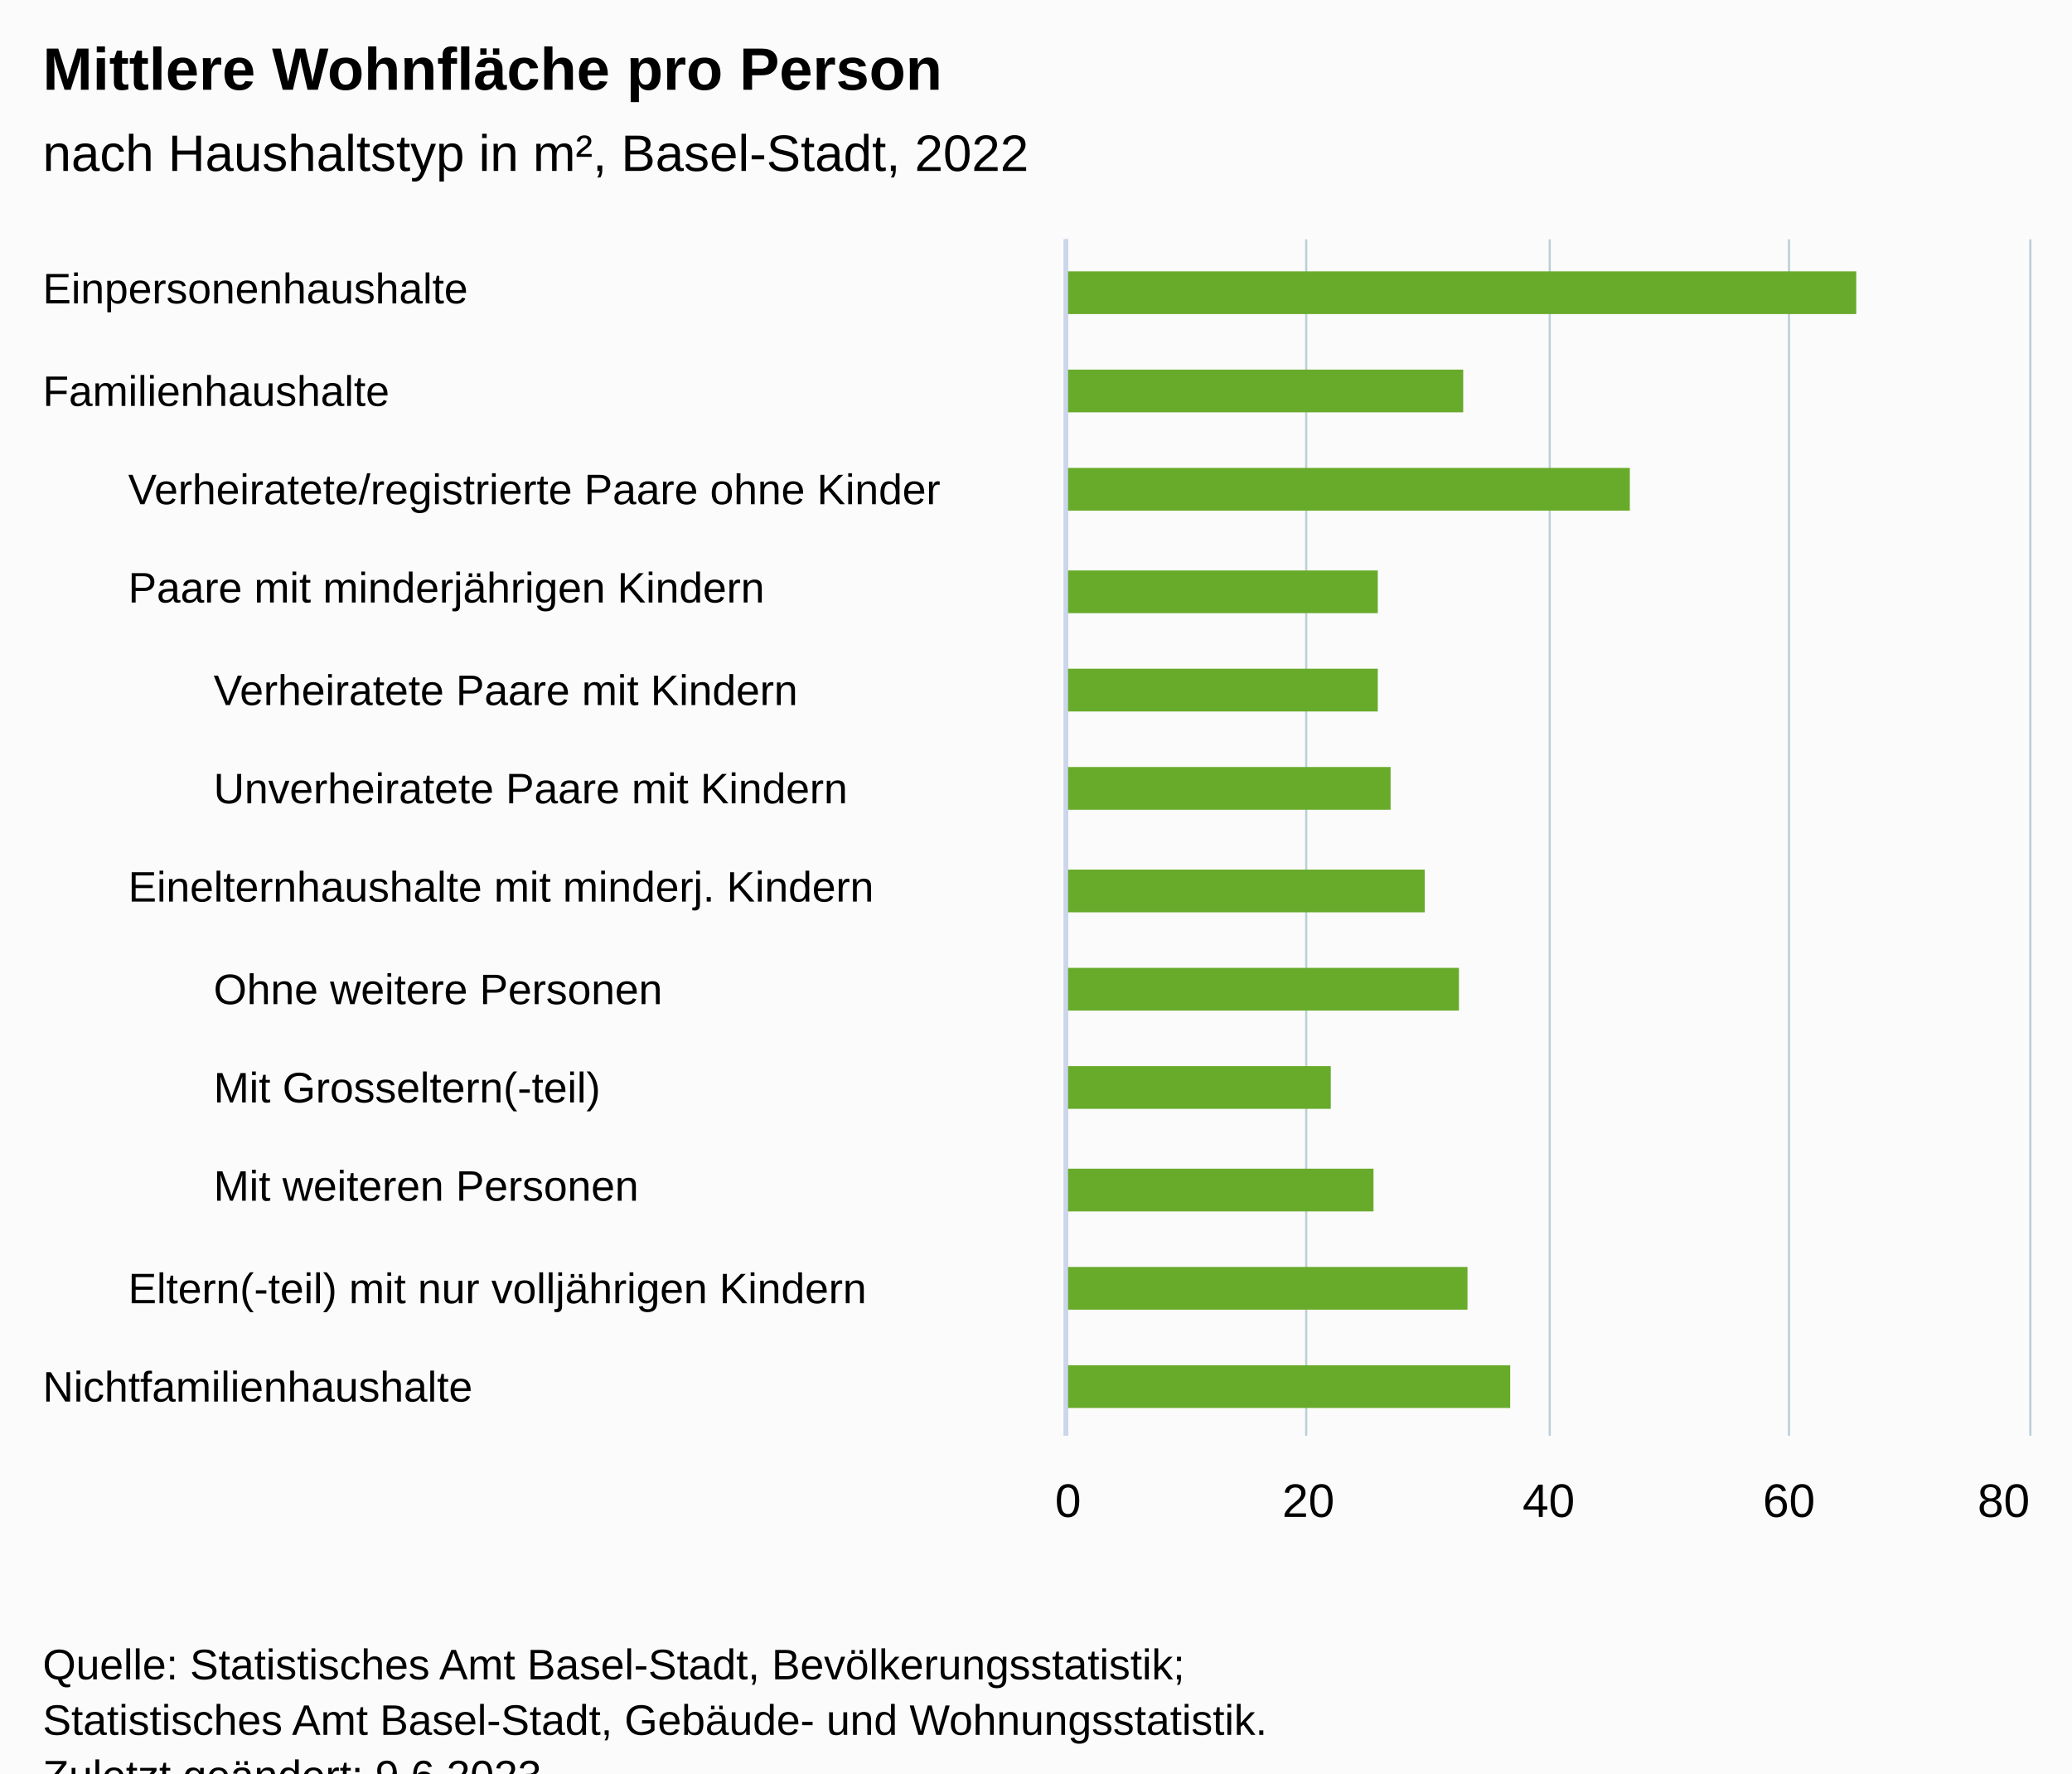
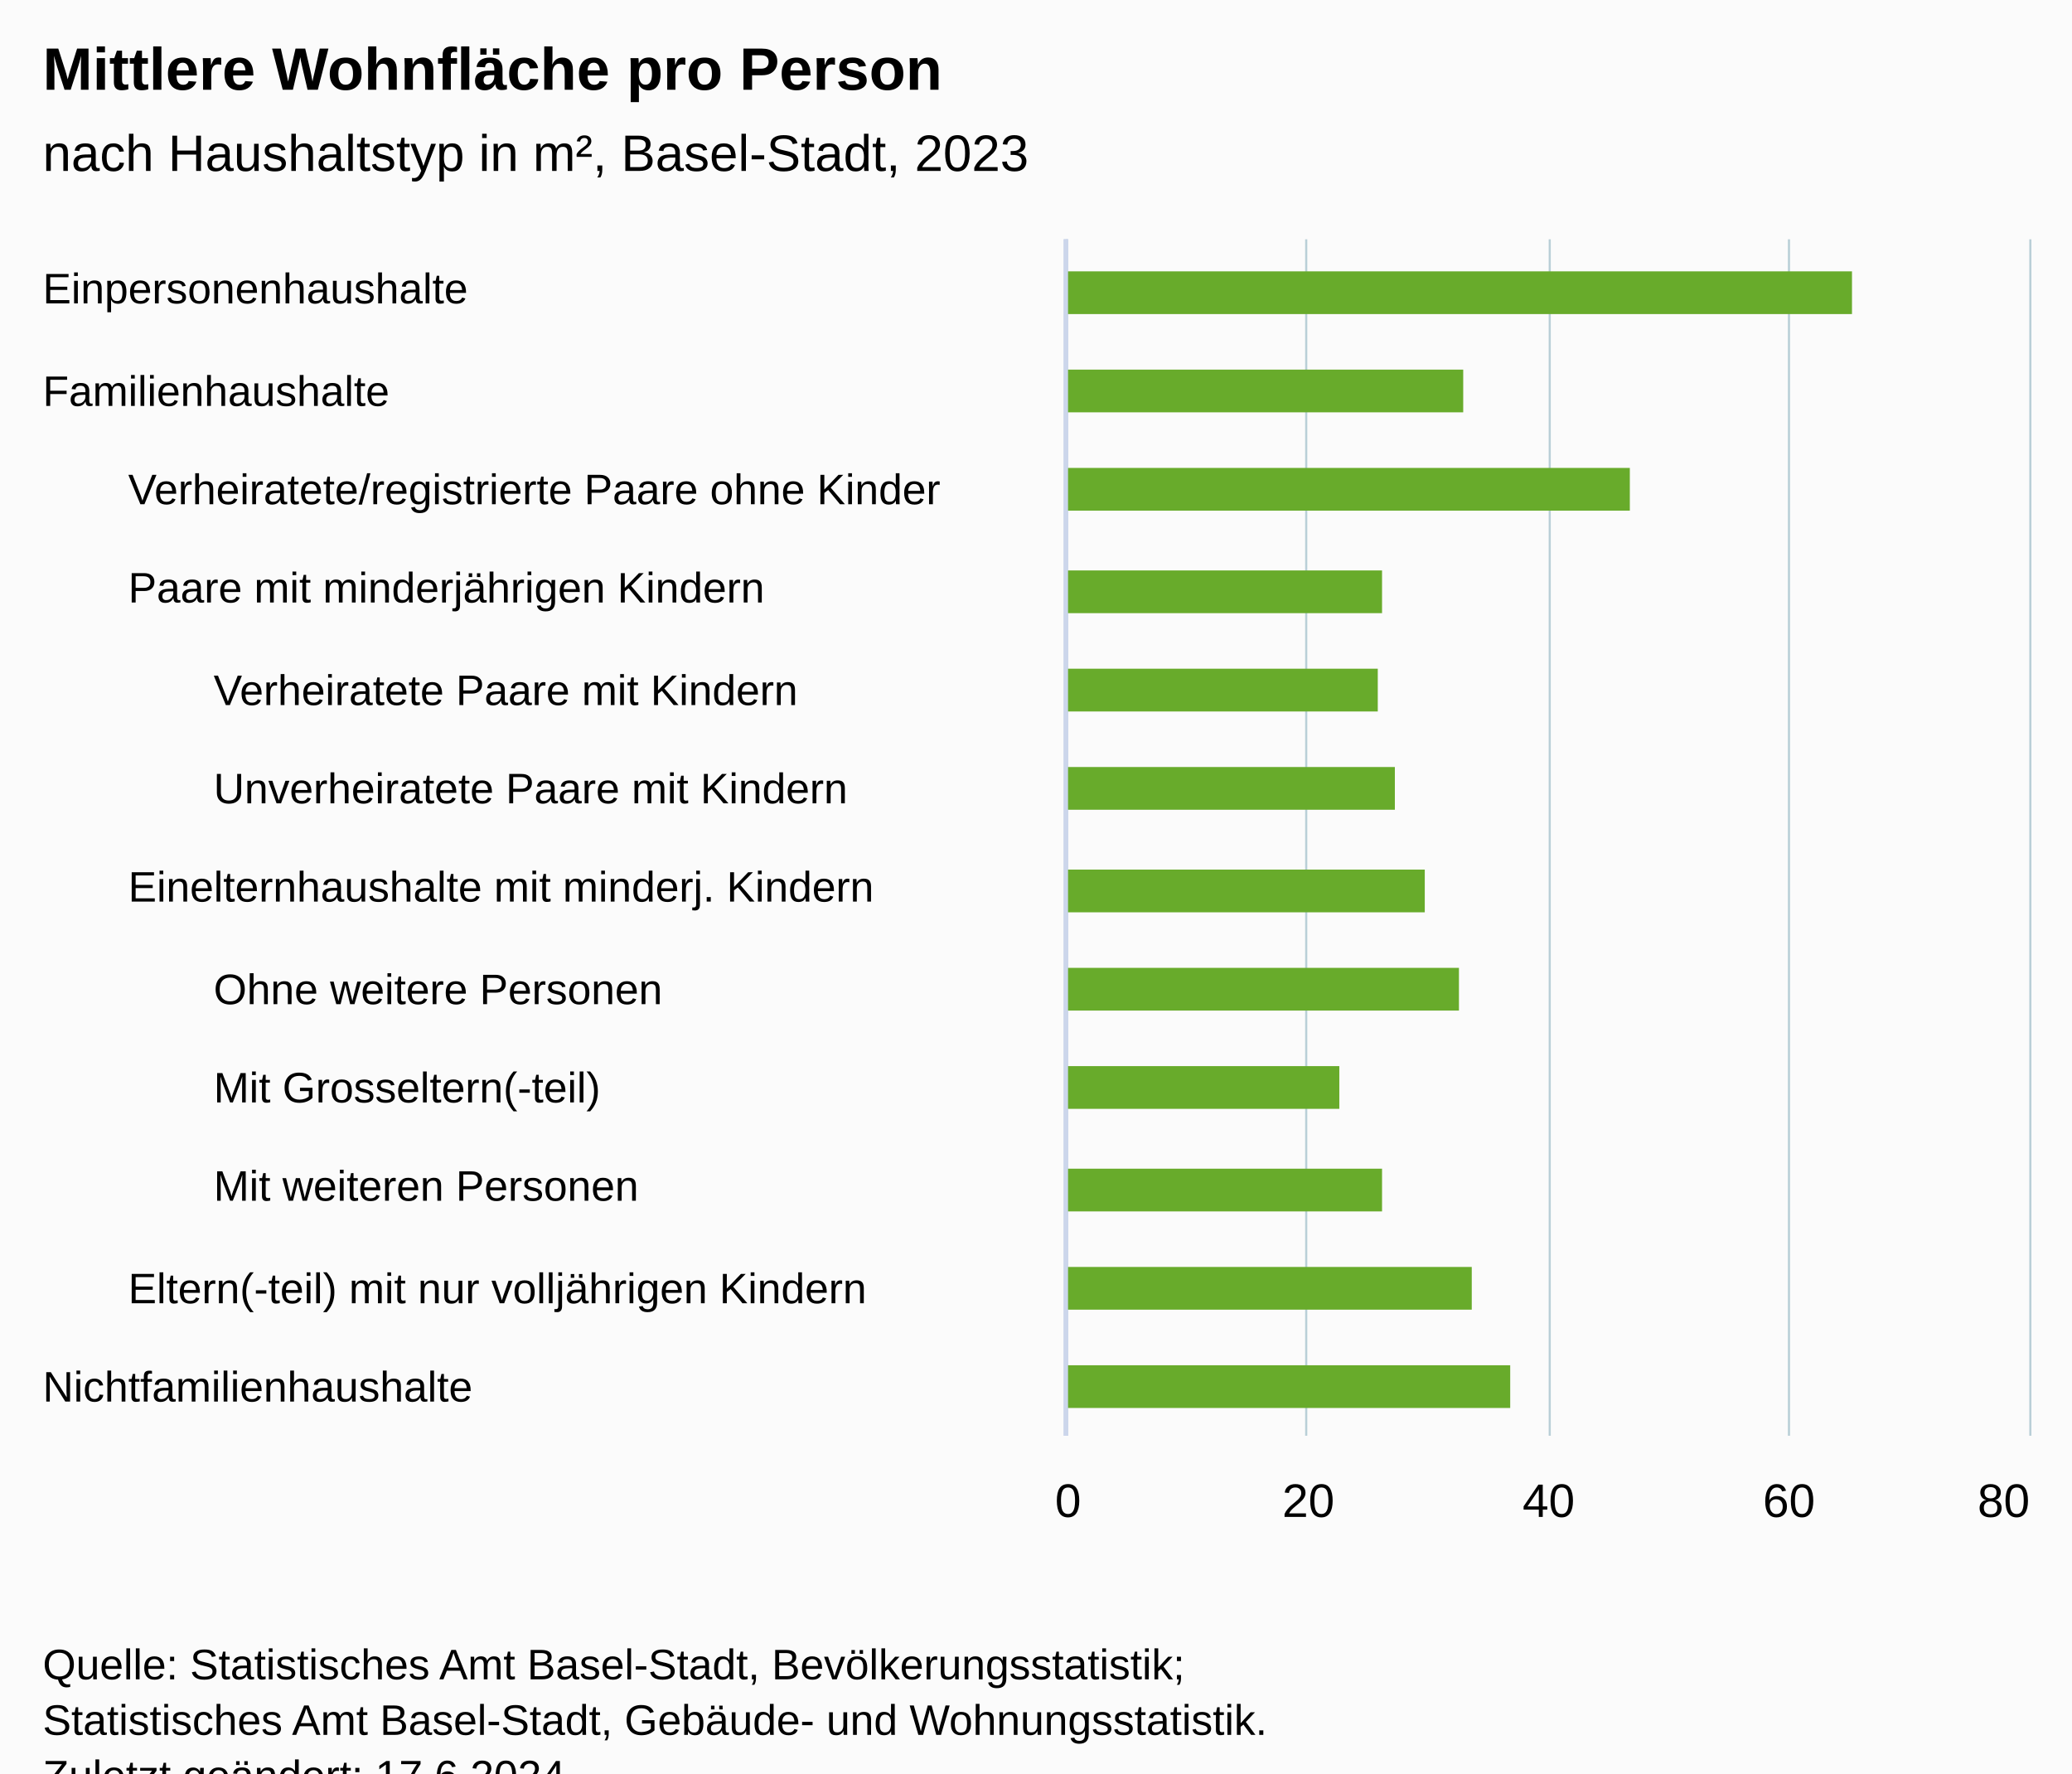
<svg xmlns="http://www.w3.org/2000/svg" version="1.1" class="highcharts-root" style="font-family:Arial;font-size:12px;" viewBox="0 0 485 415">
  <defs>
-     <clipPath id="highcharts-11lz15z-47-">
+     <clipPath id="highcharts-43ynnzp-47-">
      <rect x="0" y="0" width="280" height="225" fill="none" />
    </clipPath>
-     <clipPath id="highcharts-11lz15z-60-">
+     <clipPath id="highcharts-43ynnzp-60-">
      <rect x="0" y="0" width="280" height="225" fill="none" />
    </clipPath>
-     <clipPath id="highcharts-11lz15z-73-">
+     <clipPath id="highcharts-43ynnzp-73-">
      <rect x="0" y="0" width="280" height="225" fill="none" />
    </clipPath>
-     <clipPath id="highcharts-11lz15z-86-">
+     <clipPath id="highcharts-43ynnzp-86-">
      <rect x="0" y="0" width="280" height="225" fill="none" />
    </clipPath>
-     <clipPath id="highcharts-11lz15z-87-">
+     <clipPath id="highcharts-43ynnzp-87-">
      <rect x="250" y="56" width="225" height="280" fill="none" />
    </clipPath>
  </defs>
  <rect fill="#fbfbfb" class="highcharts-background" x="0" y="0" width="485" height="428" rx="0" ry="0" />
  <rect fill="none" class="highcharts-plot-background" x="250" y="56" width="225" height="280" />
  <g class="highcharts-pane-group" data-z-index="0" />
  <g class="highcharts-grid highcharts-xaxis-grid" data-z-index="1">
    <path fill="none" data-z-index="1" class="highcharts-grid-line" d="M 250 79.5 L 475 79.5" opacity="1" />
    <path fill="none" data-z-index="1" class="highcharts-grid-line" d="M 250 103.5 L 475 103.5" opacity="1" />
    <path fill="none" data-z-index="1" class="highcharts-grid-line" d="M 250 126.5 L 475 126.5" opacity="1" />
    <path fill="none" data-z-index="1" class="highcharts-grid-line" d="M 250 149.5 L 475 149.5" opacity="1" />
    <path fill="none" data-z-index="1" class="highcharts-grid-line" d="M 250 173.5 L 475 173.5" opacity="1" />
    <path fill="none" data-z-index="1" class="highcharts-grid-line" d="M 250 196.5 L 475 196.5" opacity="1" />
    <path fill="none" data-z-index="1" class="highcharts-grid-line" d="M 250 219.5 L 475 219.5" opacity="1" />
    <path fill="none" data-z-index="1" class="highcharts-grid-line" d="M 250 243.5 L 475 243.5" opacity="1" />
    <path fill="none" data-z-index="1" class="highcharts-grid-line" d="M 250 266.5 L 475 266.5" opacity="1" />
    <path fill="none" data-z-index="1" class="highcharts-grid-line" d="M 250 289.5 L 475 289.5" opacity="1" />
    <path fill="none" data-z-index="1" class="highcharts-grid-line" d="M 250 313.5 L 475 313.5" opacity="1" />
    <path fill="none" data-z-index="1" class="highcharts-grid-line" d="M 250 336.5 L 475 336.5" opacity="1" />
    <path fill="none" data-z-index="1" class="highcharts-grid-line" d="M 250 56.5 L 475 56.5" opacity="1" />
  </g>
  <g class="highcharts-grid highcharts-xaxis-grid" data-z-index="1">
    <path fill="none" data-z-index="1" class="highcharts-grid-line" d="M 250 79.5 L 475 79.5" opacity="1" />
    <path fill="none" data-z-index="1" class="highcharts-grid-line" d="M 250 103.5 L 475 103.5" opacity="1" />
    <path fill="none" data-z-index="1" class="highcharts-grid-line" d="M 250 126.5 L 475 126.5" opacity="1" />
    <path fill="none" data-z-index="1" class="highcharts-grid-line" d="M 250 149.5 L 475 149.5" opacity="1" />
    <path fill="none" data-z-index="1" class="highcharts-grid-line" d="M 250 173.5 L 475 173.5" opacity="1" />
    <path fill="none" data-z-index="1" class="highcharts-grid-line" d="M 250 196.5 L 475 196.5" opacity="1" />
    <path fill="none" data-z-index="1" class="highcharts-grid-line" d="M 250 219.5 L 475 219.5" opacity="1" />
    <path fill="none" data-z-index="1" class="highcharts-grid-line" d="M 250 243.5 L 475 243.5" opacity="1" />
    <path fill="none" data-z-index="1" class="highcharts-grid-line" d="M 250 266.5 L 475 266.5" opacity="1" />
    <path fill="none" data-z-index="1" class="highcharts-grid-line" d="M 250 289.5 L 475 289.5" opacity="1" />
    <path fill="none" data-z-index="1" class="highcharts-grid-line" d="M 250 313.5 L 475 313.5" opacity="1" />
    <path fill="none" data-z-index="1" class="highcharts-grid-line" d="M 250 336.5 L 475 336.5" opacity="1" />
    <path fill="none" data-z-index="1" class="highcharts-grid-line" d="M 250 56.5 L 475 56.5" opacity="1" />
  </g>
  <g class="highcharts-grid highcharts-xaxis-grid" data-z-index="1">
    <path fill="none" data-z-index="1" class="highcharts-grid-line" d="M 250 79.5 L 475 79.5" opacity="1" />
    <path fill="none" data-z-index="1" class="highcharts-grid-line" d="M 250 103.5 L 475 103.5" opacity="1" />
    <path fill="none" data-z-index="1" class="highcharts-grid-line" d="M 250 126.5 L 475 126.5" opacity="1" />
    <path fill="none" data-z-index="1" class="highcharts-grid-line" d="M 250 149.5 L 475 149.5" opacity="1" />
    <path fill="none" data-z-index="1" class="highcharts-grid-line" d="M 250 173.5 L 475 173.5" opacity="1" />
    <path fill="none" data-z-index="1" class="highcharts-grid-line" d="M 250 196.5 L 475 196.5" opacity="1" />
    <path fill="none" data-z-index="1" class="highcharts-grid-line" d="M 250 219.5 L 475 219.5" opacity="1" />
    <path fill="none" data-z-index="1" class="highcharts-grid-line" d="M 250 243.5 L 475 243.5" opacity="1" />
    <path fill="none" data-z-index="1" class="highcharts-grid-line" d="M 250 266.5 L 475 266.5" opacity="1" />
    <path fill="none" data-z-index="1" class="highcharts-grid-line" d="M 250 289.5 L 475 289.5" opacity="1" />
    <path fill="none" data-z-index="1" class="highcharts-grid-line" d="M 250 313.5 L 475 313.5" opacity="1" />
    <path fill="none" data-z-index="1" class="highcharts-grid-line" d="M 250 336.5 L 475 336.5" opacity="1" />
    <path fill="none" data-z-index="1" class="highcharts-grid-line" d="M 250 56.5 L 475 56.5" opacity="1" />
  </g>
  <g class="highcharts-grid highcharts-yaxis-grid" data-z-index="1">
    <path fill="none" stroke="#B9CFD7" stroke-width="0.5" data-z-index="1" class="highcharts-grid-line" d="M 249.75 56 L 249.75 336" opacity="1" />
    <path fill="none" stroke="#B9CFD7" stroke-width="0.5" data-z-index="1" class="highcharts-grid-line" d="M 305.75 56 L 305.75 336" opacity="1" />
    <path fill="none" stroke="#B9CFD7" stroke-width="0.5" data-z-index="1" class="highcharts-grid-line" d="M 362.75 56 L 362.75 336" opacity="1" />
    <path fill="none" stroke="#B9CFD7" stroke-width="0.5" data-z-index="1" class="highcharts-grid-line" d="M 418.75 56 L 418.75 336" opacity="1" />
    <path fill="none" stroke="#B9CFD7" stroke-width="0.5" data-z-index="1" class="highcharts-grid-line" d="M 475.25 56 L 475.25 336" opacity="1" />
  </g>
  <rect fill="none" class="highcharts-plot-border" data-z-index="1" x="250" y="56" width="225" height="280" />
  <g class="highcharts-axis highcharts-xaxis" data-z-index="2">
    <path fill="none" class="highcharts-axis-line" stroke="#ccd6eb" stroke-width="1" data-z-index="7" d="M 249.5 56 L 249.5 336" />
  </g>
  <g class="highcharts-axis highcharts-xaxis" data-z-index="2">
    <path fill="none" class="highcharts-axis-line" stroke="#ccd6eb" stroke-width="1" data-z-index="7" d="M 249.5 56 L 249.5 336" />
  </g>
  <g class="highcharts-axis highcharts-xaxis" data-z-index="2">
    <path fill="none" class="highcharts-axis-line" stroke="#ccd6eb" stroke-width="1" data-z-index="7" d="M 249.5 56 L 249.5 336" />
  </g>
  <g class="highcharts-axis highcharts-yaxis" data-z-index="2">
    <path fill="none" class="highcharts-axis-line" data-z-index="7" d="M 250 336 L 475 336" />
  </g>
  <g class="highcharts-series-group" data-z-index="3">
-     <g class="highcharts-series highcharts-series-0 highcharts-column-series" data-z-index="0.1" opacity="1" transform="translate(475,336) rotate(90) scale(-1,1) scale(1 1)" clip-path="url(#highcharts-11lz15z-60-)">
-       <rect x="262.5" y="40.5" width="10" height="185" fill="#68AB2B" stroke="#ffffff" stroke-width="1e-7" opacity="1" class="highcharts-point highcharts-color-0" />
+     <g class="highcharts-series highcharts-series-0 highcharts-column-series" data-z-index="0.1" opacity="1" transform="translate(475,336) rotate(90) scale(-1,1) scale(1 1)" clip-path="url(#highcharts-43ynnzp-60-)">
+       <rect x="262.5" y="41.5" width="10" height="184" fill="#68AB2B" stroke="#ffffff" stroke-width="1e-7" opacity="1" class="highcharts-point highcharts-color-0" />
      <rect x="239.5" y="132.5" width="10" height="93" fill="#68AB2B" stroke="#ffffff" stroke-width="1e-7" opacity="1" class="highcharts-point highcharts-color-1" />
      <rect x="6.5" y="121.5" width="10" height="104" fill="#68AB2B" stroke="#ffffff" stroke-width="1e-7" opacity="1" class="highcharts-point highcharts-color-11" />
    </g>
    <g class="highcharts-markers highcharts-series-0 highcharts-column-series" data-z-index="0.1" opacity="1" transform="translate(475,336) rotate(90) scale(-1,1) scale(1 1)" clip-path="none" />
-     <g class="highcharts-series highcharts-series-1 highcharts-column-series" data-z-index="0.1" opacity="1" transform="translate(475,336) rotate(90) scale(-1,1) scale(1 1)" clip-path="url(#highcharts-11lz15z-73-)">
+     <g class="highcharts-series highcharts-series-1 highcharts-column-series" data-z-index="0.1" opacity="1" transform="translate(475,336) rotate(90) scale(-1,1) scale(1 1)" clip-path="url(#highcharts-43ynnzp-73-)">
      <rect x="216.5" y="93.5" width="10" height="132" fill="#68AB2B" stroke="#ffffff" stroke-width="1e-7" opacity="1" class="highcharts-point highcharts-color-2" />
-       <rect x="192.5" y="152.5" width="10" height="73" fill="#68AB2B" stroke="#ffffff" stroke-width="1e-7" opacity="1" class="highcharts-point highcharts-color-3" />
+       <rect x="192.5" y="151.5" width="10" height="74" fill="#68AB2B" stroke="#ffffff" stroke-width="1e-7" opacity="1" class="highcharts-point highcharts-color-3" />
      <rect x="122.5" y="141.5" width="10" height="84" fill="#68AB2B" stroke="#ffffff" stroke-width="1e-7" opacity="1" class="highcharts-point highcharts-color-6" />
-       <rect x="29.5" y="131.5" width="10" height="94" fill="#68AB2B" stroke="#ffffff" stroke-width="1e-7" opacity="1" class="highcharts-point highcharts-color-10" />
+       <rect x="29.5" y="130.5" width="10" height="95" fill="#68AB2B" stroke="#ffffff" stroke-width="1e-7" opacity="1" class="highcharts-point highcharts-color-10" />
    </g>
    <g class="highcharts-markers highcharts-series-1 highcharts-column-series" data-z-index="0.1" opacity="1" transform="translate(475,336) rotate(90) scale(-1,1) scale(1 1)" clip-path="none" />
-     <g class="highcharts-series highcharts-series-2 highcharts-column-series" data-z-index="0.1" opacity="1" transform="translate(475,336) rotate(90) scale(-1,1) scale(1 1)" clip-path="url(#highcharts-11lz15z-86-)">
+     <g class="highcharts-series highcharts-series-2 highcharts-column-series" data-z-index="0.1" opacity="1" transform="translate(475,336) rotate(90) scale(-1,1) scale(1 1)" clip-path="url(#highcharts-43ynnzp-86-)">
      <rect x="169.5" y="152.5" width="10" height="73" fill="#68AB2B" stroke="#ffffff" stroke-width="1e-7" opacity="1" class="highcharts-point highcharts-color-4" />
-       <rect x="146.5" y="149.5" width="10" height="76" fill="#68AB2B" stroke="#ffffff" stroke-width="1e-7" opacity="1" class="highcharts-point highcharts-color-5" />
+       <rect x="146.5" y="148.5" width="10" height="77" fill="#68AB2B" stroke="#ffffff" stroke-width="1e-7" opacity="1" class="highcharts-point highcharts-color-5" />
      <rect x="99.5" y="133.5" width="10" height="92" fill="#68AB2B" stroke="#ffffff" stroke-width="1e-7" opacity="1" class="highcharts-point highcharts-color-7" />
-       <rect x="76.5" y="163.5" width="10" height="62" fill="#68AB2B" stroke="#ffffff" stroke-width="1e-7" opacity="1" class="highcharts-point highcharts-color-8" />
-       <rect x="52.5" y="153.5" width="10" height="72" fill="#68AB2B" stroke="#ffffff" stroke-width="1e-7" opacity="1" class="highcharts-point highcharts-color-9" />
+       <rect x="76.5" y="161.5" width="10" height="64" fill="#68AB2B" stroke="#ffffff" stroke-width="1e-7" opacity="1" class="highcharts-point highcharts-color-8" />
+       <rect x="52.5" y="151.5" width="10" height="74" fill="#68AB2B" stroke="#ffffff" stroke-width="1e-7" opacity="1" class="highcharts-point highcharts-color-9" />
    </g>
    <g class="highcharts-markers highcharts-series-2 highcharts-column-series" data-z-index="0.1" opacity="1" transform="translate(475,336) rotate(90) scale(-1,1) scale(1 1)" clip-path="none" />
  </g>
  <text x="10" text-anchor="start" class="highcharts-title" data-z-index="4" style="color:#000000;font-size:14px;font-weight:bold;fill:#000000;" y="21">
    <tspan>Mittlere Wohnfläche pro Person</tspan>
  </text>
  <text x="10" text-anchor="start" class="highcharts-subtitle" data-z-index="4" style="color:#000000;font-size:12px;font-weight:normal;fill:#000000;" y="40">
-     <tspan>nach Haushaltstyp in m², Basel-Stadt, 2022</tspan>
+     <tspan>nach Haushaltstyp in m², Basel-Stadt, 2023</tspan>
  </text>
  <text x="10" text-anchor="start" class="highcharts-caption" data-z-index="4" style="color:#666666;fill:#666666;" y="370" />
  <g class="highcharts-axis-labels highcharts-xaxis-labels" data-z-index="7">
    <text x="10" style="color:#000000;cursor:default;font-size:10px;fill:#000000;" text-anchor="start" transform="translate(0,0)" y="71" opacity="1">Einpersonenhaushalte</text>
    <text x="10" style="color:#000000;cursor:default;font-size:10px;fill:#000000;" text-anchor="start" transform="translate(0,0)" y="95" opacity="1">Familienhaushalte</text>
    <text x="10" style="color:#000000;cursor:default;font-size:10px;fill:#000000;" text-anchor="start" transform="translate(0,0)" y="124" opacity="1" />
    <text x="10" style="color:#000000;cursor:default;font-size:10px;fill:#000000;" text-anchor="start" transform="translate(0,0)" y="148" opacity="1" />
    <text x="10" style="color:#000000;cursor:default;font-size:10px;fill:#000000;" text-anchor="start" transform="translate(0,0)" y="171" opacity="1" />
    <text x="10" style="color:#000000;cursor:default;font-size:10px;fill:#000000;" text-anchor="start" transform="translate(0,0)" y="194" opacity="1" />
    <text x="10" style="color:#000000;cursor:default;font-size:10px;fill:#000000;" text-anchor="start" transform="translate(0,0)" y="218" opacity="1" />
    <text x="10" style="color:#000000;cursor:default;font-size:10px;fill:#000000;" text-anchor="start" transform="translate(0,0)" y="241" opacity="1" />
    <text x="10" style="color:#000000;cursor:default;font-size:10px;fill:#000000;" text-anchor="start" transform="translate(0,0)" y="264" opacity="1" />
    <text x="10" style="color:#000000;cursor:default;font-size:10px;fill:#000000;" text-anchor="start" transform="translate(0,0)" y="288" opacity="1" />
    <text x="10" style="color:#000000;cursor:default;font-size:10px;fill:#000000;" text-anchor="start" transform="translate(0,0)" y="311" opacity="1" />
    <text x="10" style="color:#000000;cursor:default;font-size:10px;fill:#000000;" text-anchor="start" transform="translate(0,0)" y="328" opacity="1">Nichtfamilienhaushalte</text>
  </g>
  <g class="highcharts-axis-labels highcharts-xaxis-labels" data-z-index="7">
    <text x="30" style="color:#000000;cursor:default;font-size:10px;fill:#000000;" text-anchor="start" transform="translate(0,0)" y="78" opacity="1" />
    <text x="30" style="color:#000000;cursor:default;font-size:10px;fill:#000000;" text-anchor="start" transform="translate(0,0)" y="101" opacity="1" />
    <text x="30" style="color:#000000;cursor:default;font-size:10px;fill:#000000;" text-anchor="start" transform="translate(0,0)" y="118" opacity="1">
      <tspan>Verheiratete/registrierte Paare ohne Kinder</tspan>
    </text>
    <text x="30" style="color:#000000;cursor:default;font-size:10px;fill:#000000;" text-anchor="start" transform="translate(0,0)" y="141" opacity="1">
      <tspan>Paare mit minderjährigen Kindern</tspan>
    </text>
    <text x="30" style="color:#000000;cursor:default;font-size:10px;fill:#000000;" text-anchor="start" transform="translate(0,0)" y="171" opacity="1" />
    <text x="30" style="color:#000000;cursor:default;font-size:10px;fill:#000000;" text-anchor="start" transform="translate(0,0)" y="194" opacity="1" />
    <text x="30" style="color:#000000;cursor:default;font-size:10px;fill:#000000;" text-anchor="start" transform="translate(0,0)" y="211" opacity="1">
      <tspan>Einelternhaushalte mit minderj. Kindern</tspan>
    </text>
    <text x="30" style="color:#000000;cursor:default;font-size:10px;fill:#000000;" text-anchor="start" transform="translate(0,0)" y="241" opacity="1" />
    <text x="30" style="color:#000000;cursor:default;font-size:10px;fill:#000000;" text-anchor="start" transform="translate(0,0)" y="264" opacity="1" />
    <text x="30" style="color:#000000;cursor:default;font-size:10px;fill:#000000;" text-anchor="start" transform="translate(0,0)" y="288" opacity="1" />
    <text x="30" style="color:#000000;cursor:default;font-size:10px;fill:#000000;" text-anchor="start" transform="translate(0,0)" y="305" opacity="1">
      <tspan>Eltern(-teil) mit nur volljährigen Kindern</tspan>
    </text>
    <text x="30" style="color:#000000;cursor:default;font-size:10px;fill:#000000;" text-anchor="start" transform="translate(0,0)" y="334" opacity="1" />
  </g>
  <g class="highcharts-axis-labels highcharts-xaxis-labels" data-z-index="7">
    <text x="50" style="color:#000000;cursor:default;font-size:10px;fill:#000000;" text-anchor="start" transform="translate(0,0)" y="78" opacity="1" />
    <text x="50" style="color:#000000;cursor:default;font-size:10px;fill:#000000;" text-anchor="start" transform="translate(0,0)" y="101" opacity="1" />
    <text x="50" style="color:#000000;cursor:default;font-size:10px;fill:#000000;" text-anchor="start" transform="translate(0,0)" y="124" opacity="1" />
    <text x="50" style="color:#000000;cursor:default;font-size:10px;fill:#000000;" text-anchor="start" transform="translate(0,0)" y="148" opacity="1" />
    <text x="50" style="color:#000000;cursor:default;font-size:10px;fill:#000000;" text-anchor="start" transform="translate(0,0)" y="165" opacity="1">
      <tspan>Verheiratete Paare mit Kindern</tspan>
    </text>
    <text x="50" style="color:#000000;cursor:default;font-size:10px;fill:#000000;" text-anchor="start" transform="translate(0,0)" y="188" opacity="1">
      <tspan>Unverheiratete Paare mit Kindern</tspan>
    </text>
    <text x="50" style="color:#000000;cursor:default;font-size:10px;fill:#000000;" text-anchor="start" transform="translate(0,0)" y="218" opacity="1" />
    <text x="50" style="color:#000000;cursor:default;font-size:10px;fill:#000000;" text-anchor="start" transform="translate(0,0)" y="235" opacity="1">
      <tspan>Ohne weitere Personen</tspan>
    </text>
    <text x="50" style="color:#000000;cursor:default;font-size:10px;fill:#000000;" text-anchor="start" transform="translate(0,0)" y="258" opacity="1">
      <tspan>Mit Grosseltern(-teil)</tspan>
    </text>
    <text x="50" style="color:#000000;cursor:default;font-size:10px;fill:#000000;" text-anchor="start" transform="translate(0,0)" y="281" opacity="1">
      <tspan>Mit weiteren Personen</tspan>
    </text>
    <text x="50" style="color:#000000;cursor:default;font-size:10px;fill:#000000;" text-anchor="start" transform="translate(0,0)" y="311" opacity="1" />
    <text x="50" style="color:#000000;cursor:default;font-size:10px;fill:#000000;" text-anchor="start" transform="translate(0,0)" y="334" opacity="1" />
  </g>
  <g class="highcharts-axis-labels highcharts-yaxis-labels" data-z-index="7">
    <text x="250" style="color:#000000;cursor:default;font-size:11px;fill:#000000;" text-anchor="middle" transform="translate(0,0)" y="355" opacity="1">0</text>
    <text x="306.25" style="color:#000000;cursor:default;font-size:11px;fill:#000000;" text-anchor="middle" transform="translate(0,0)" y="355" opacity="1">20</text>
    <text x="362.5" style="color:#000000;cursor:default;font-size:11px;fill:#000000;" text-anchor="middle" transform="translate(0,0)" y="355" opacity="1">40</text>
    <text x="418.75" style="color:#000000;cursor:default;font-size:11px;fill:#000000;" text-anchor="middle" transform="translate(0,0)" y="355" opacity="1">60</text>
    <text x="469" style="color:#000000;cursor:default;font-size:11px;fill:#000000;" text-anchor="middle" transform="translate(0,0)" y="355" opacity="1">80</text>
  </g>
  <text x="10" class="highcharts-credits" text-anchor="start" data-z-index="8" style="cursor:default;color:#000000;font-size:10px;fill:#000000;" y="393">
    <tspan>Quelle: Statistisches Amt Basel-Stadt, Bevölkerungsstatistik;</tspan>
    <tspan x="10" dy="13">Statistisches Amt Basel-Stadt, Gebäude- und Wohnungsstatistik.</tspan>
-     <tspan x="10" dy="13">Zuletzt geändert: 9.6.2023</tspan>
+     <tspan x="10" dy="13">Zuletzt geändert: 17.6.2024</tspan>
  </text>
-   <g class="highcharts-control-points" data-z-index="99" clip-path="url(#highcharts-11lz15z-87-)" />
+   <g class="highcharts-control-points" data-z-index="99" clip-path="url(#highcharts-43ynnzp-87-)" />
</svg>
